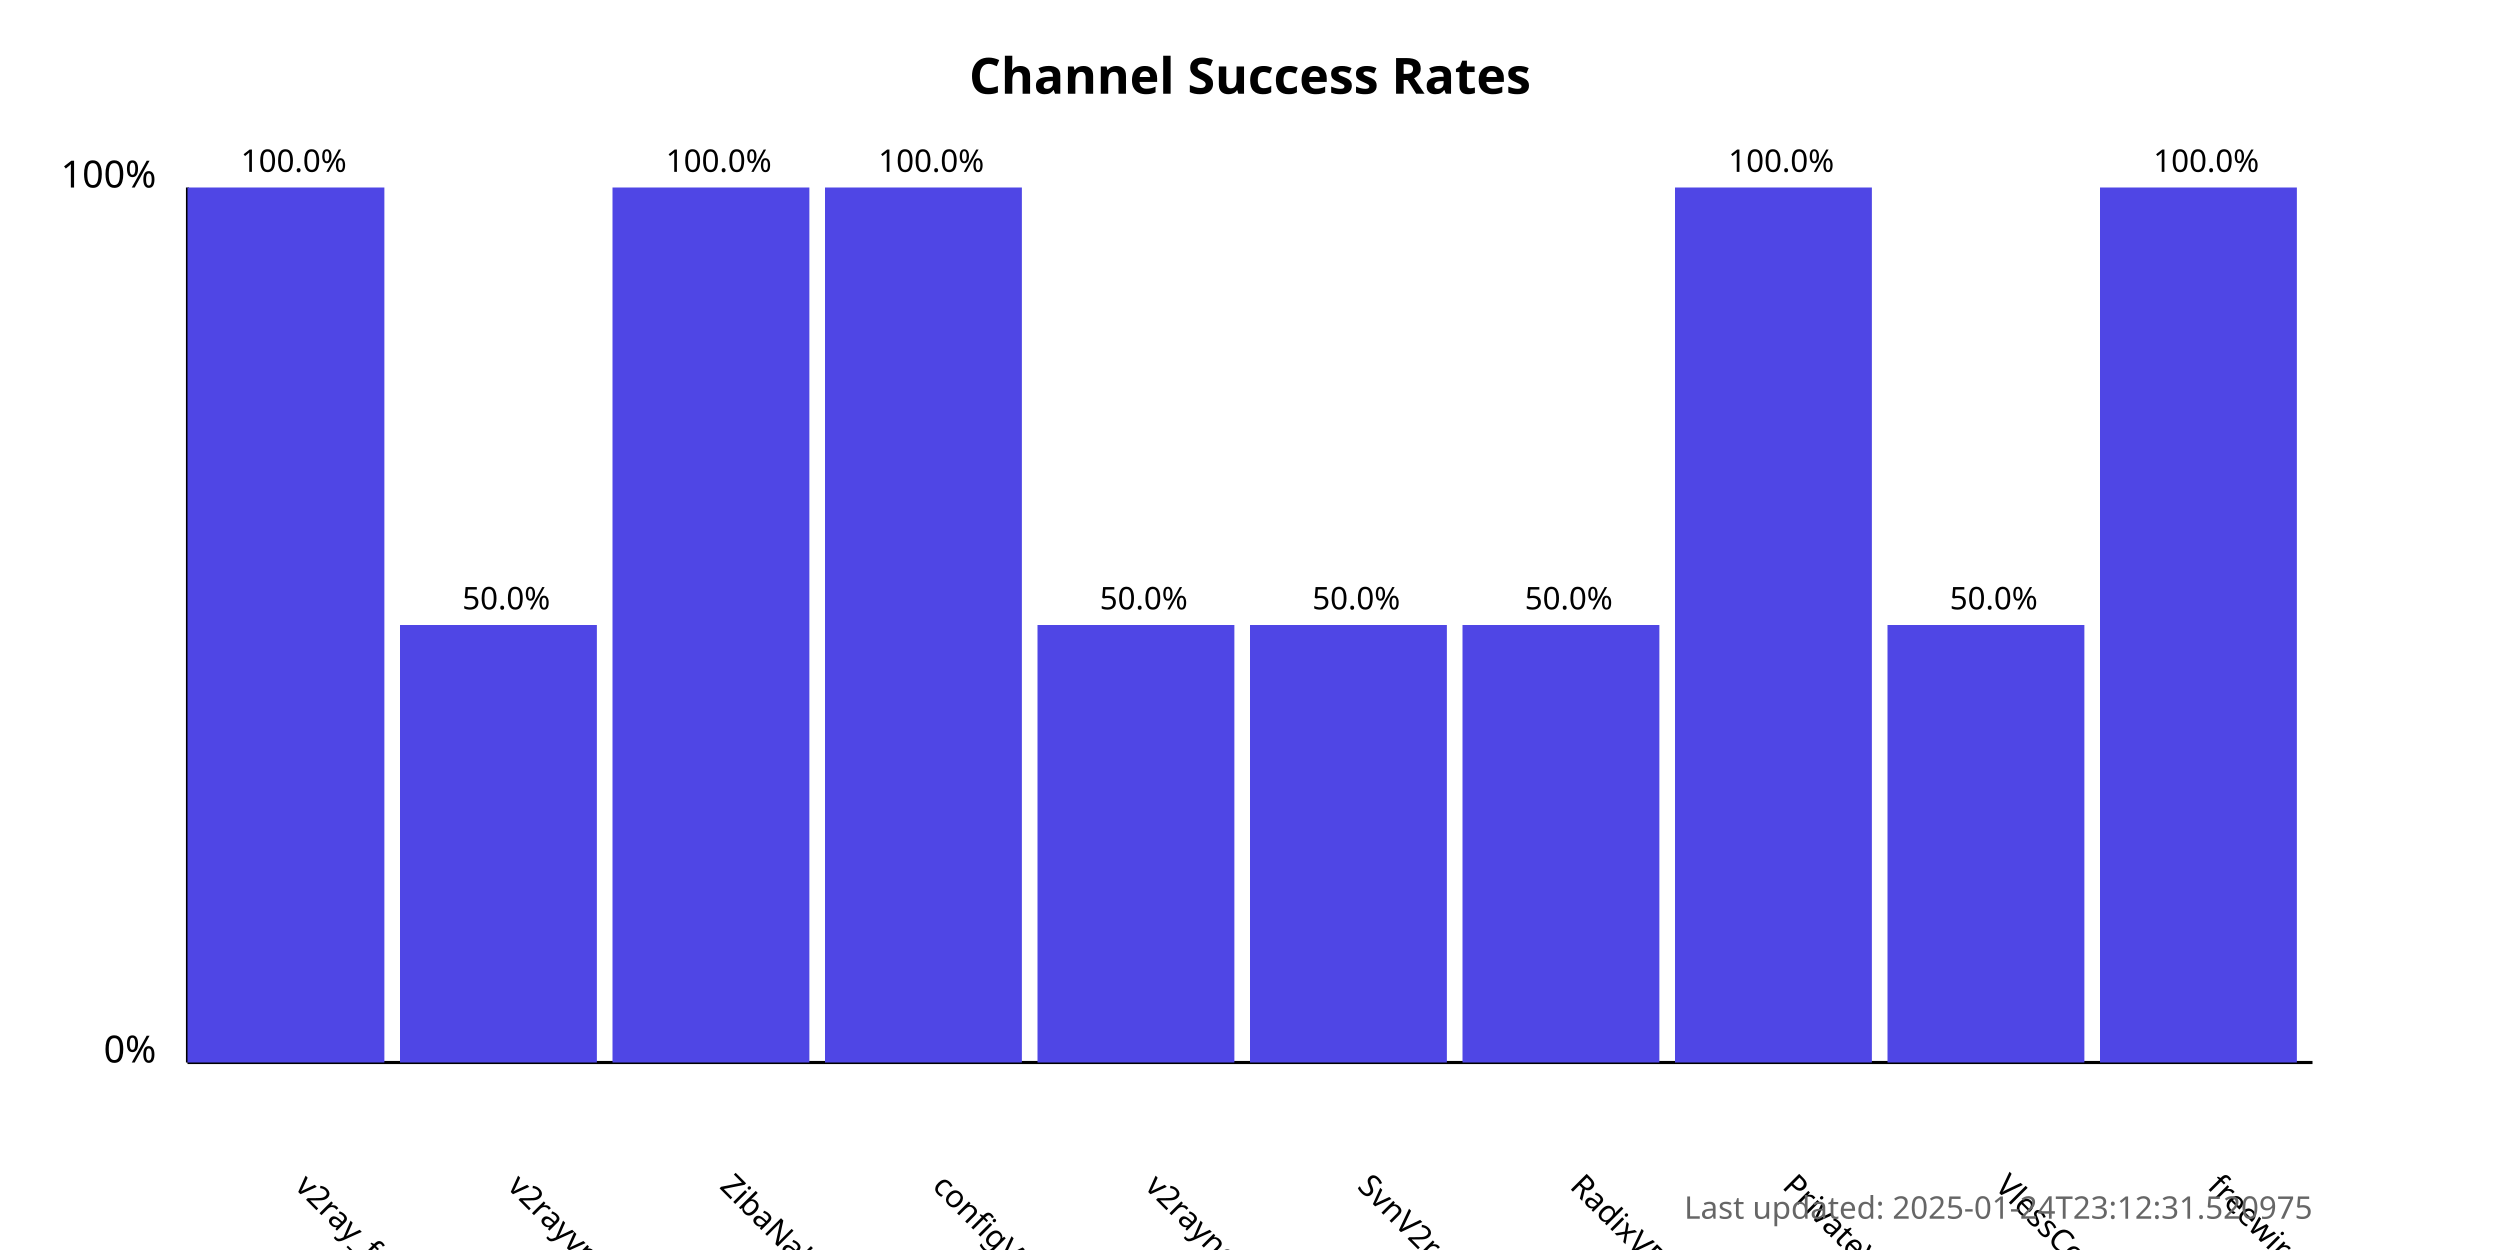
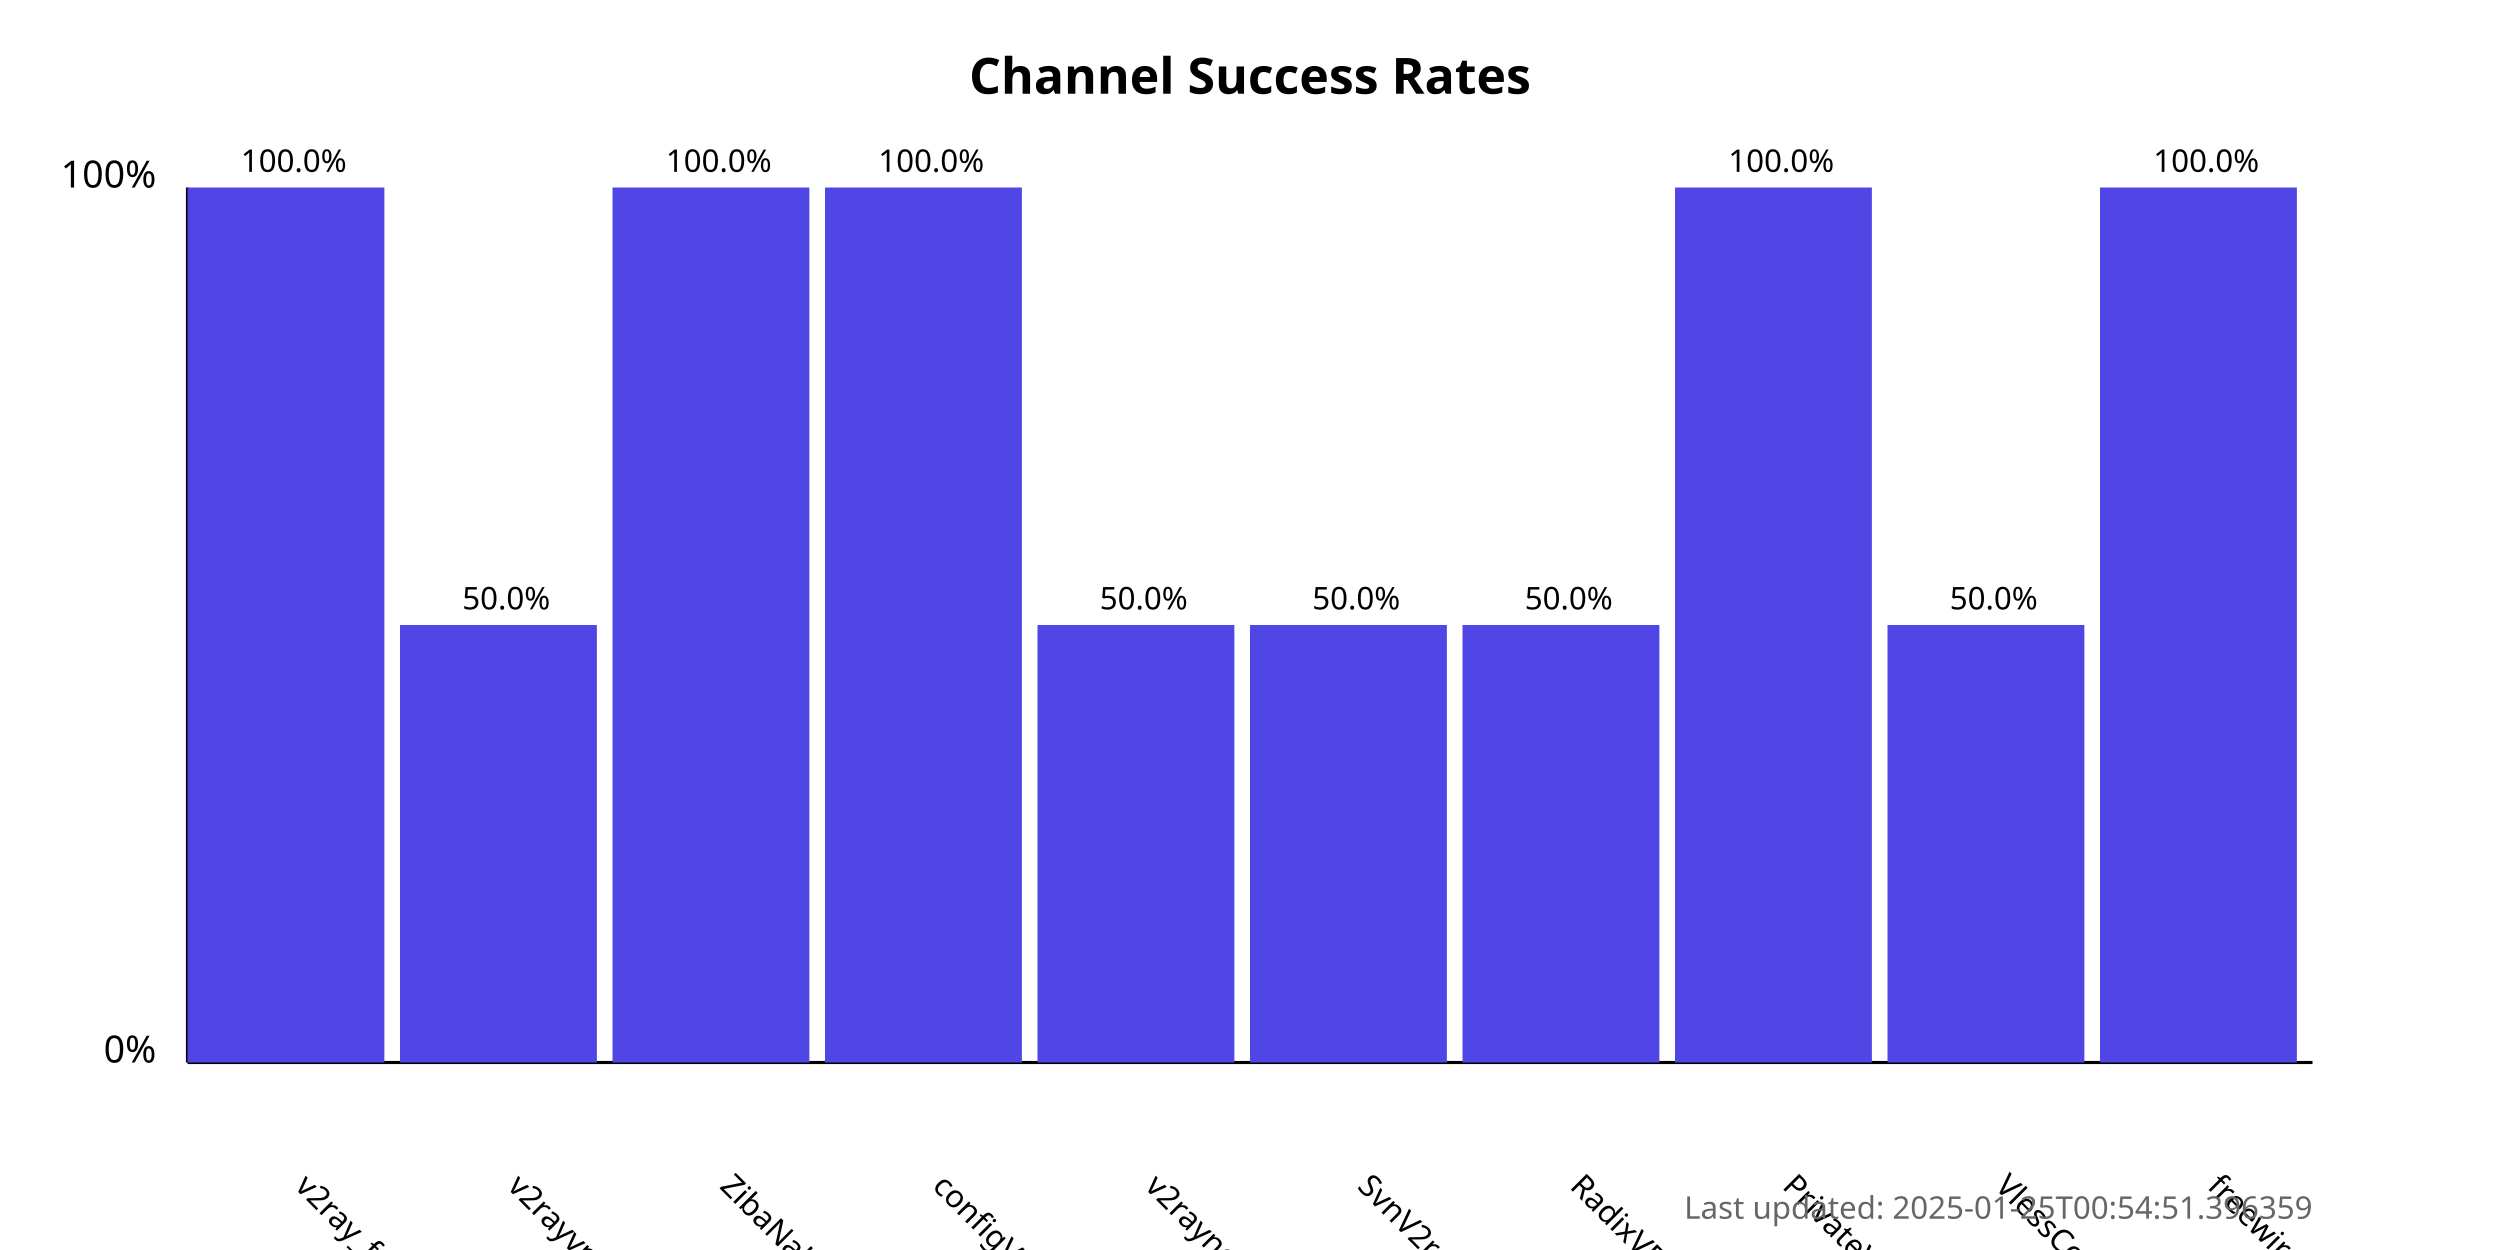
<svg xmlns="http://www.w3.org/2000/svg" width="800" height="400">
  <style>
            .chart-title { font: bold 16px sans-serif; }
            .axis-label { font: 12px sans-serif; }
            .tick-label { font: 10px sans-serif; }
            .bar { fill: #4f46e5; }
            .bar:hover { fill: #6366f1; }
            .timestamp { font: 10px sans-serif; fill: #666; }
        </style>
  <text x="400.0" y="30" text-anchor="middle" class="chart-title">
            Channel Success Rates
        </text>
  <line x1="60" y1="340" x2="60" y2="60" stroke="black" stroke-width="1" />
  <line x1="60" y1="340" x2="740" y2="340" stroke="black" stroke-width="1" />
  <text x="50" y="340" text-anchor="end" class="axis-label">0%</text>
  <text x="50" y="60" text-anchor="end" class="axis-label">100%</text>
  <g>
    <rect x="60" y="60.0" width="63.0" height="280.0" class="bar" />
    <text x="94.0" y="380" transform="rotate(45, 94.0, 380)" text-anchor="start" class="tick-label">
                v2ray_free_conf
            </text>
    <text x="94.0" y="55.0" text-anchor="middle" class="tick-label">
                100.0%
            </text>
  </g>
  <g>
    <rect x="128.0" y="200.0" width="63.0" height="140.0" class="bar" />
    <text x="162.0" y="380" transform="rotate(45, 162.0, 380)" text-anchor="start" class="tick-label">
                v2rayvpno
            </text>
    <text x="162.0" y="195.0" text-anchor="middle" class="tick-label">
                50.0%
            </text>
  </g>
  <g>
    <rect x="196.0" y="60.0" width="63.0" height="280.0" class="bar" />
    <text x="230.0" y="380" transform="rotate(45, 230.0, 380)" text-anchor="start" class="tick-label">
                ZibaNabz
            </text>
    <text x="230.0" y="55.0" text-anchor="middle" class="tick-label">
                100.0%
            </text>
  </g>
  <g>
    <rect x="264.0" y="60.0" width="63.0" height="280.0" class="bar" />
    <text x="298.0" y="380" transform="rotate(45, 298.0, 380)" text-anchor="start" class="tick-label">
                configV2rayForFree
            </text>
    <text x="298.0" y="55.0" text-anchor="middle" class="tick-label">
                100.0%
            </text>
  </g>
  <g>
    <rect x="332.0" y="200.0" width="63.0" height="140.0" class="bar" />
    <text x="366.0" y="380" transform="rotate(45, 366.0, 380)" text-anchor="start" class="tick-label">
                v2rayngvpn
            </text>
    <text x="366.0" y="195.0" text-anchor="middle" class="tick-label">
                50.0%
            </text>
  </g>
  <g>
    <rect x="400.0" y="200.0" width="63.0" height="140.0" class="bar" />
    <text x="434.0" y="380" transform="rotate(45, 434.0, 380)" text-anchor="start" class="tick-label">
                SvnV2ray
            </text>
    <text x="434.0" y="195.0" text-anchor="middle" class="tick-label">
                50.0%
            </text>
  </g>
  <g>
    <rect x="468.0" y="200.0" width="63.0" height="140.0" class="bar" />
    <text x="502.0" y="380" transform="rotate(45, 502.0, 380)" text-anchor="start" class="tick-label">
                RadixVPN
            </text>
    <text x="502.0" y="195.0" text-anchor="middle" class="tick-label">
                50.0%
            </text>
  </g>
  <g>
    <rect x="536.0" y="60.0" width="63.0" height="280.0" class="bar" />
    <text x="570.0" y="380" transform="rotate(45, 570.0, 380)" text-anchor="start" class="tick-label">
                PrivateVPNs
            </text>
    <text x="570.0" y="55.0" text-anchor="middle" class="tick-label">
                100.0%
            </text>
  </g>
  <g>
    <rect x="604.0" y="200.0" width="63.0" height="140.0" class="bar" />
    <text x="638.0" y="380" transform="rotate(45, 638.0, 380)" text-anchor="start" class="tick-label">
                VlessConfig
            </text>
    <text x="638.0" y="195.0" text-anchor="middle" class="tick-label">
                50.0%
            </text>
  </g>
  <g>
    <rect x="672.0" y="60.0" width="63.0" height="280.0" class="bar" />
    <text x="706.0" y="380" transform="rotate(45, 706.0, 380)" text-anchor="start" class="tick-label">
                freewireguard
            </text>
    <text x="706.0" y="55.0" text-anchor="middle" class="tick-label">
                100.0%
            </text>
  </g>
  <text x="740" y="390" text-anchor="end" class="timestamp">
-             Last updated: 2025-01-24T23:12:31.520975
+             Last updated: 2025-01-25T00:54:51.396359
        </text>
</svg>
